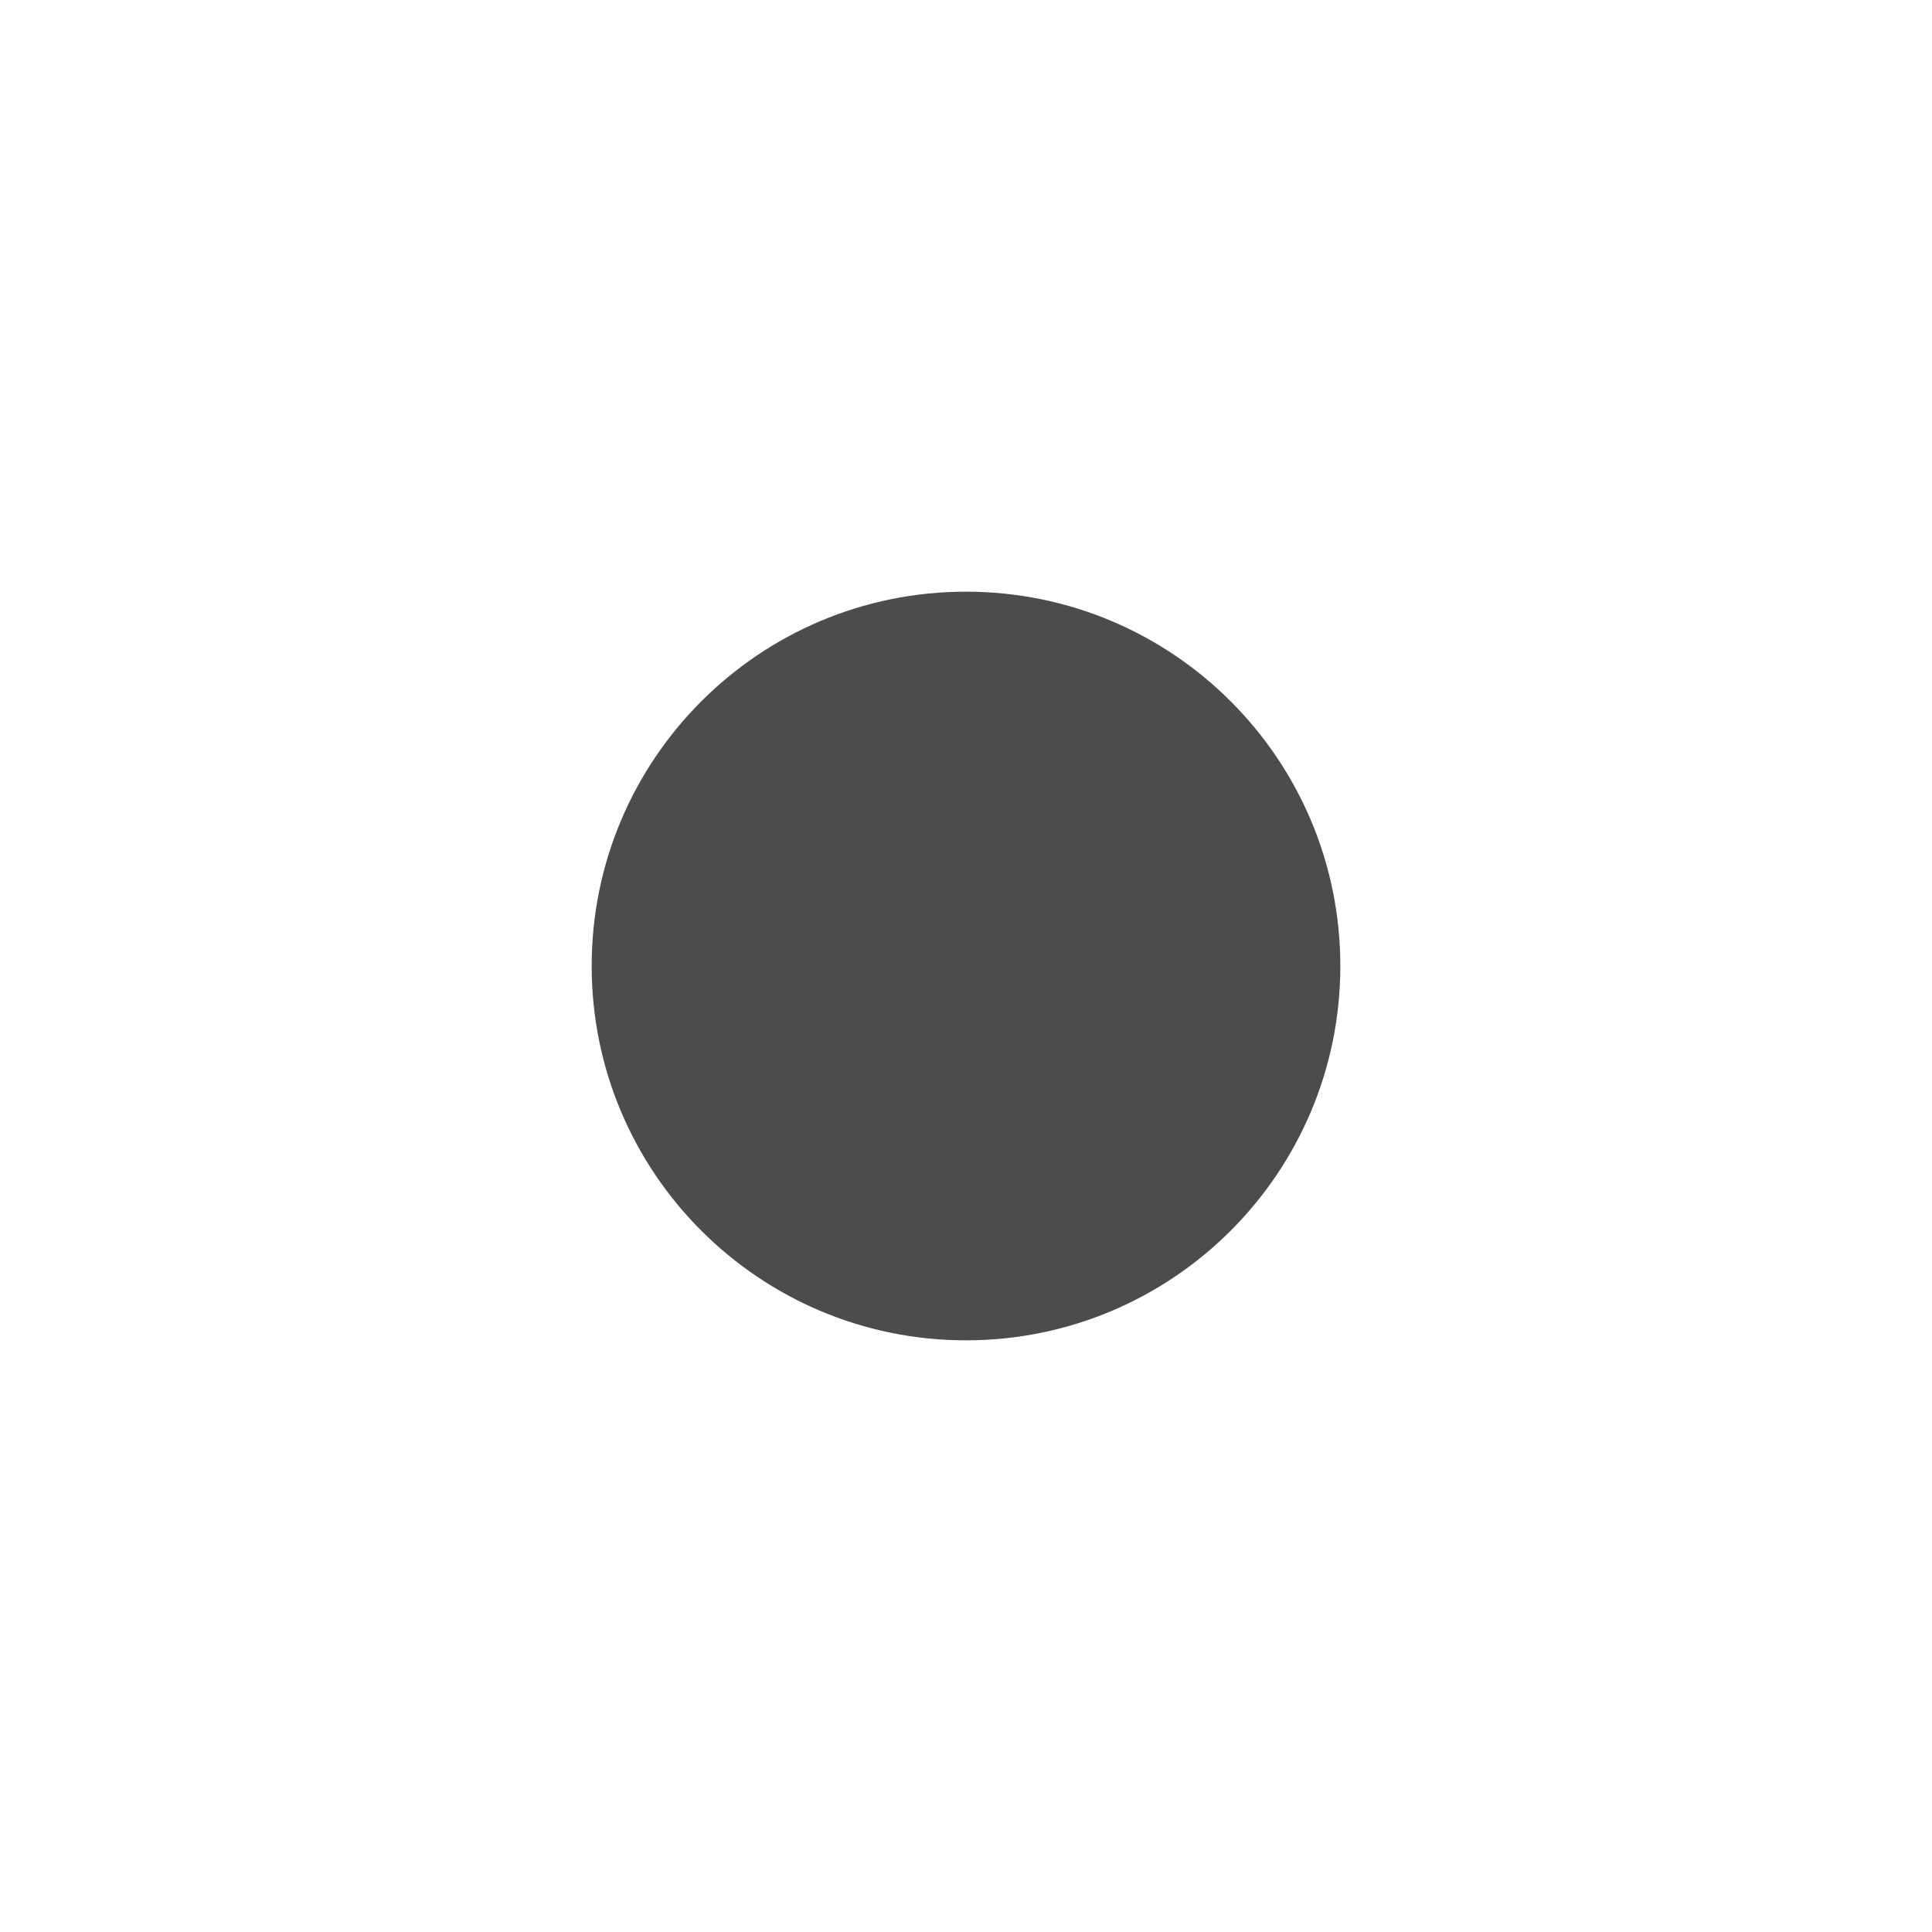
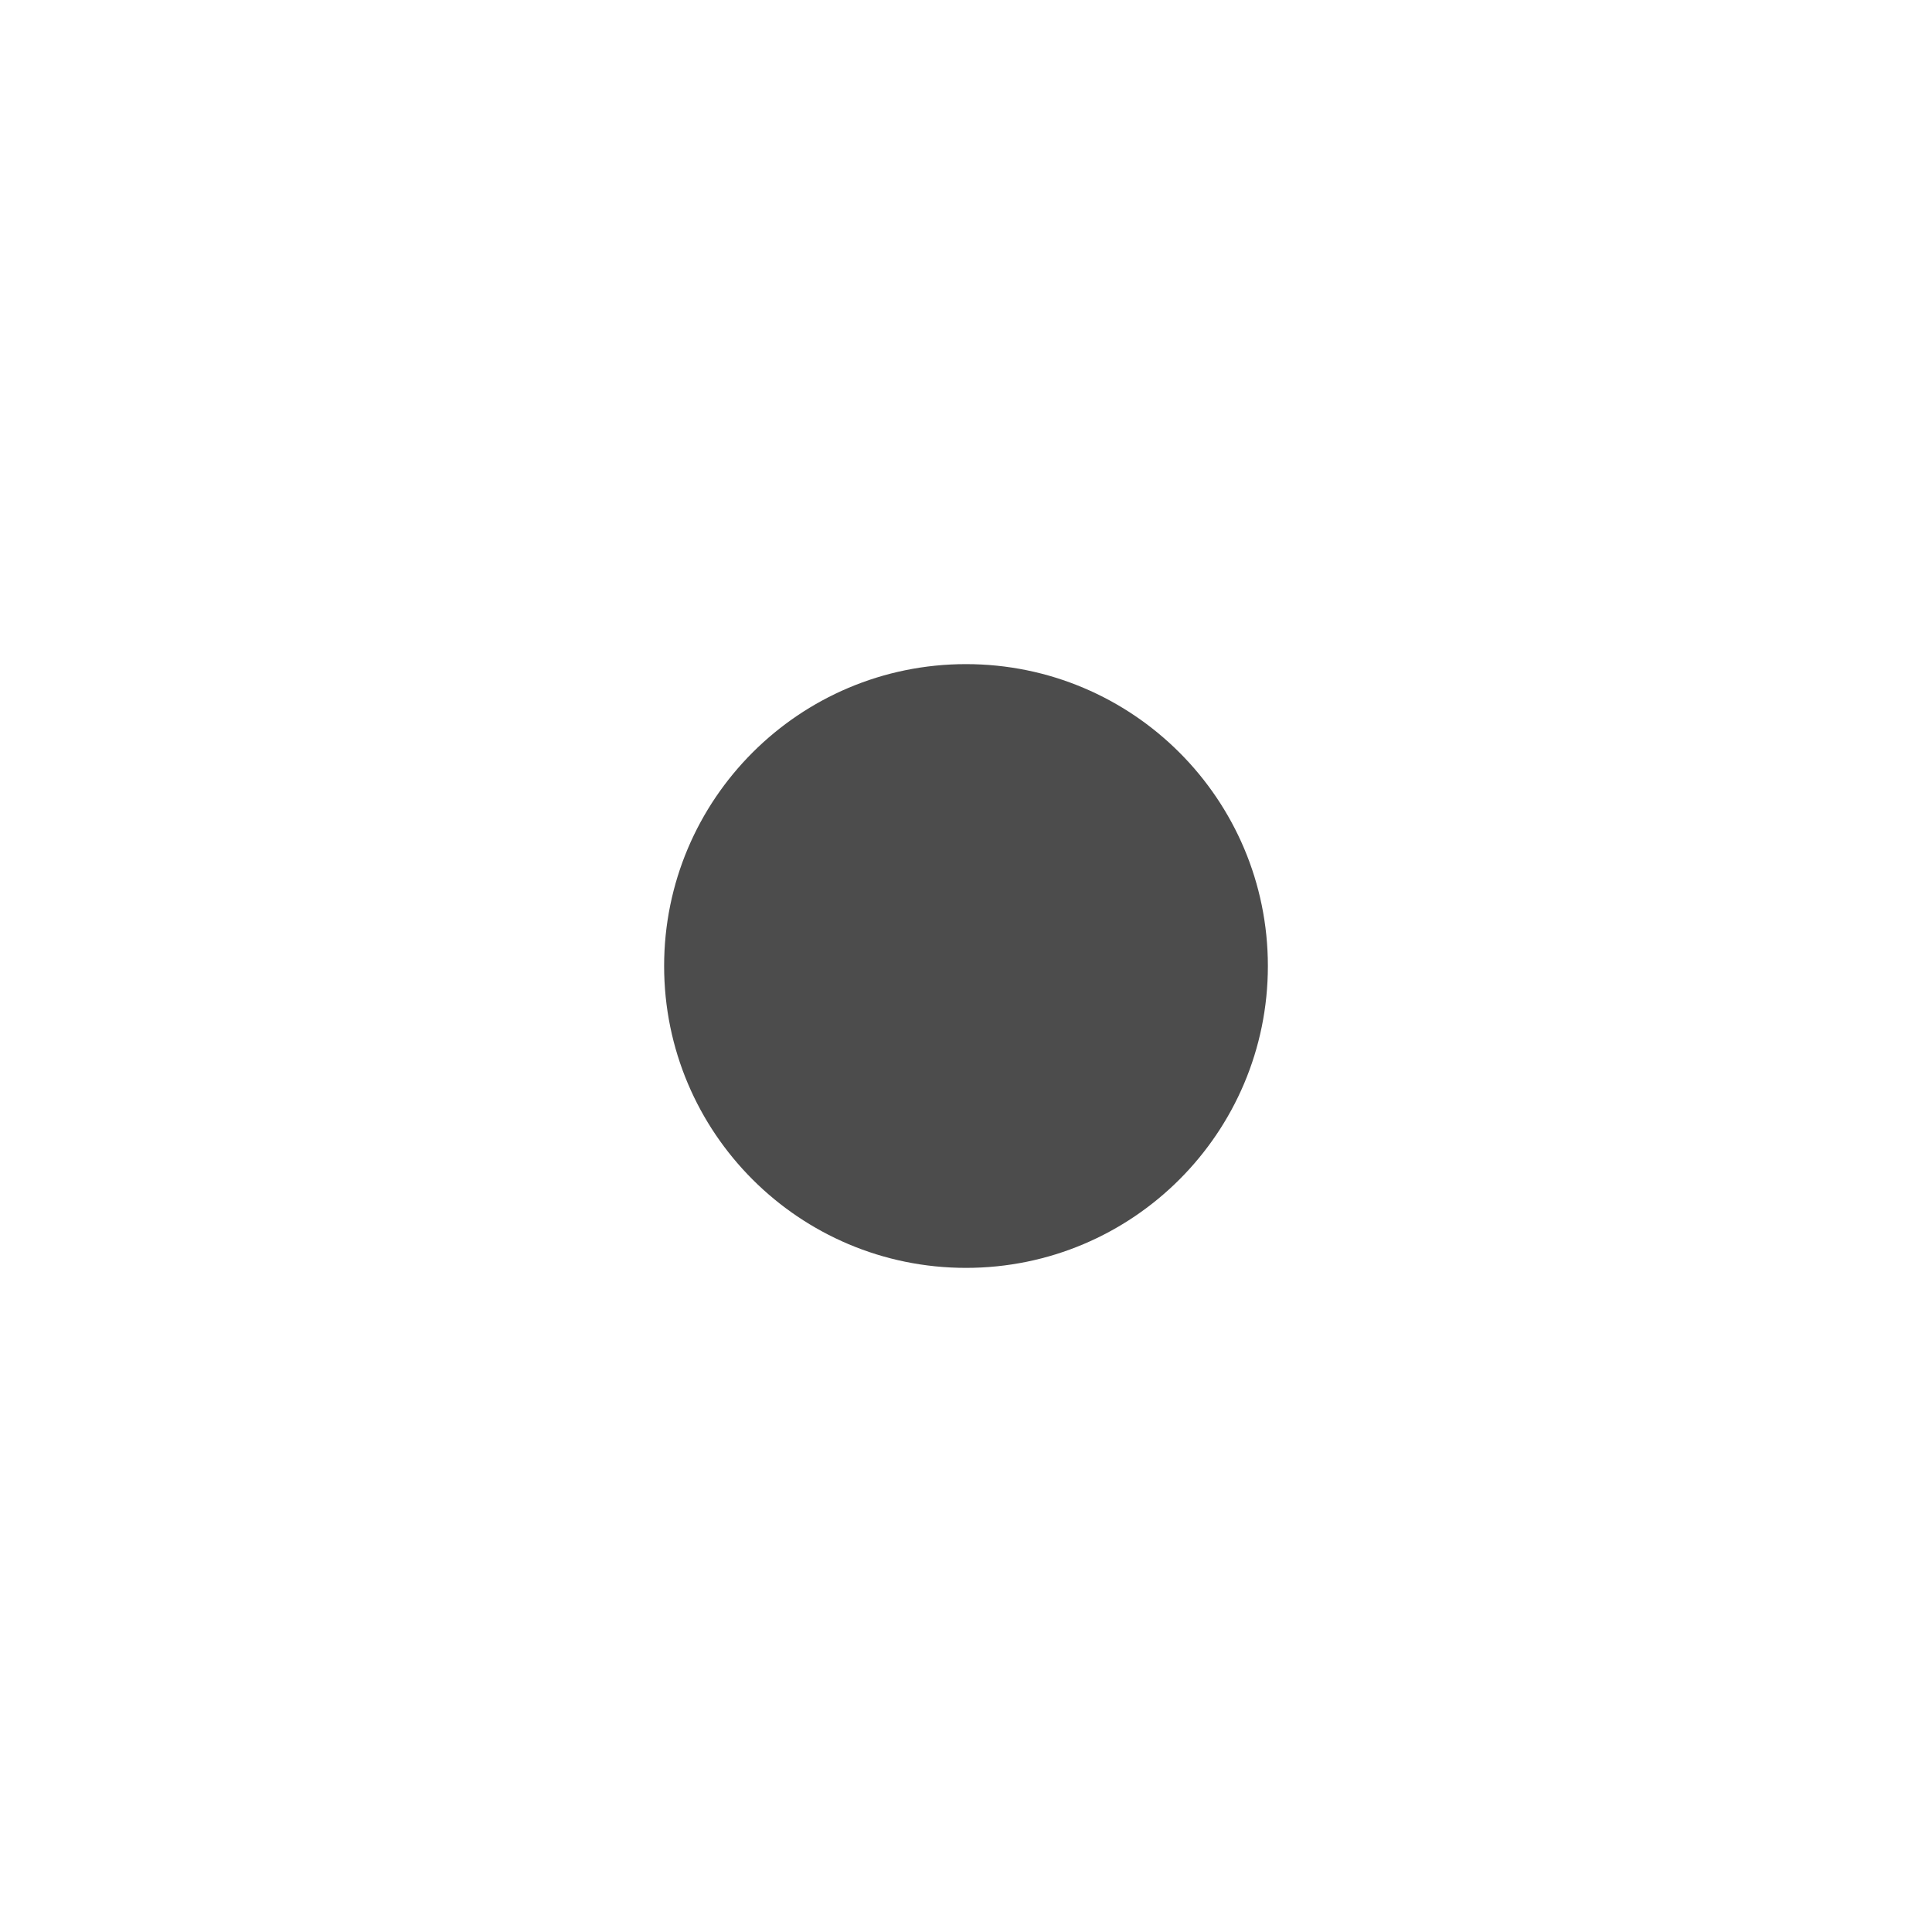
- <svg xmlns="http://www.w3.org/2000/svg" version="1.1" x="0px" y="0px" viewBox="0 0 16 16" style="enable-background:new 0 0 16 16;" xml:space="preserve">
-   <style type="text/css">
- 	.st0{fill-opacity:0.7;}
- </style>
-   <circle class="st0" cx="8" cy="8" r="3.1" />
+ <svg xmlns="http://www.w3.org/2000/svg" width="16" height="16" viewBox="0 0 16 16" fill="currentColor">
+   <circle cx="8" cy="8" r="2.5" fill-opacity="0.7" />
</svg>
